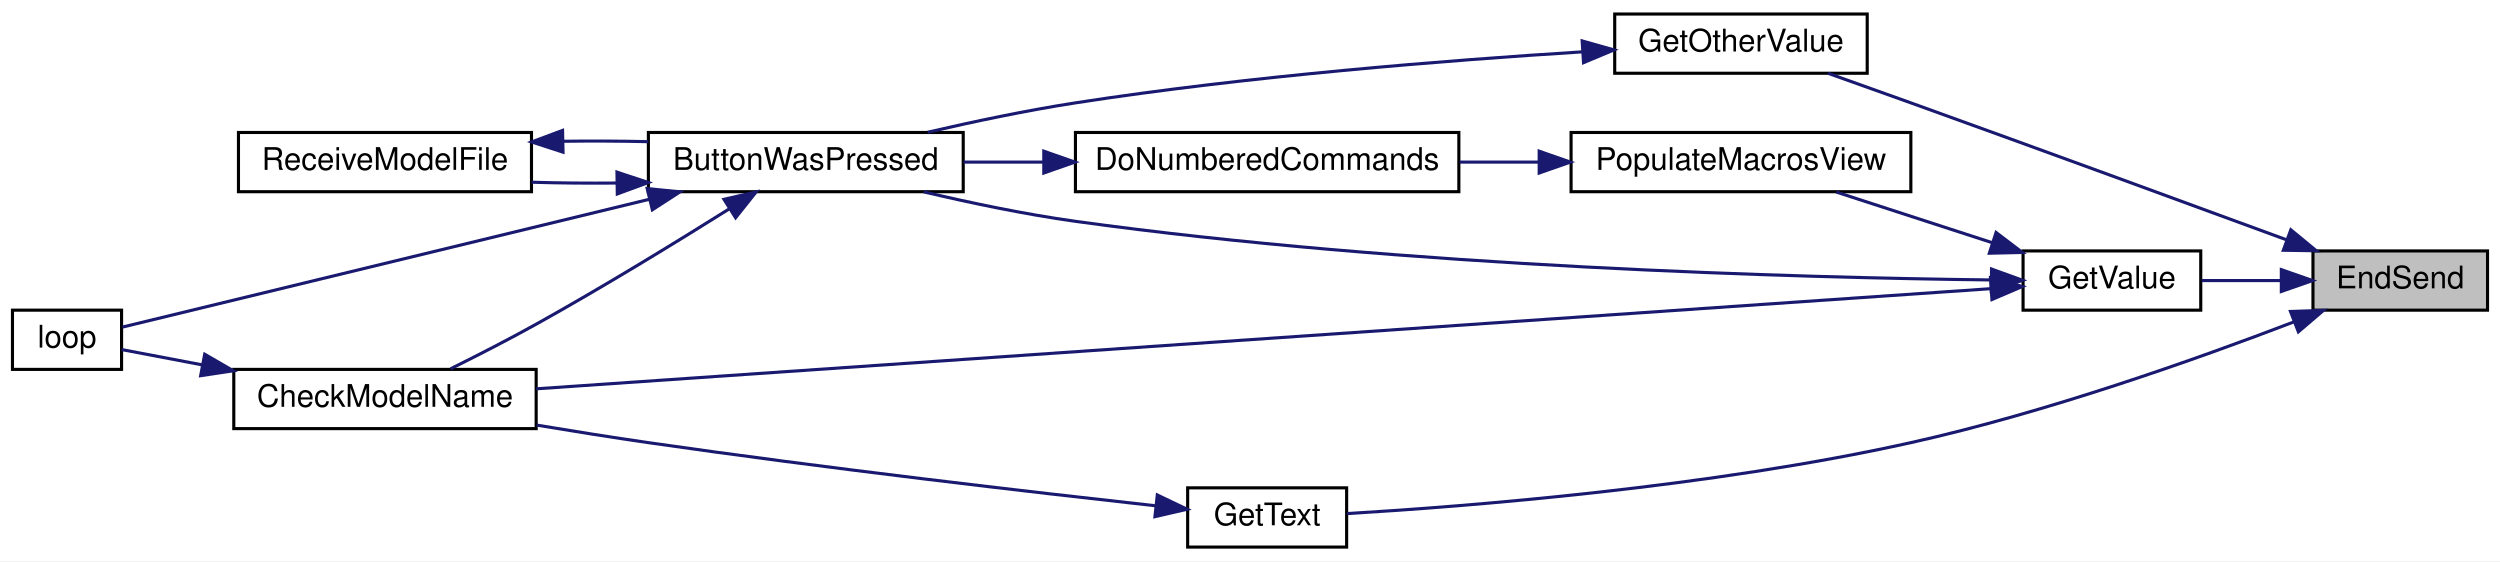
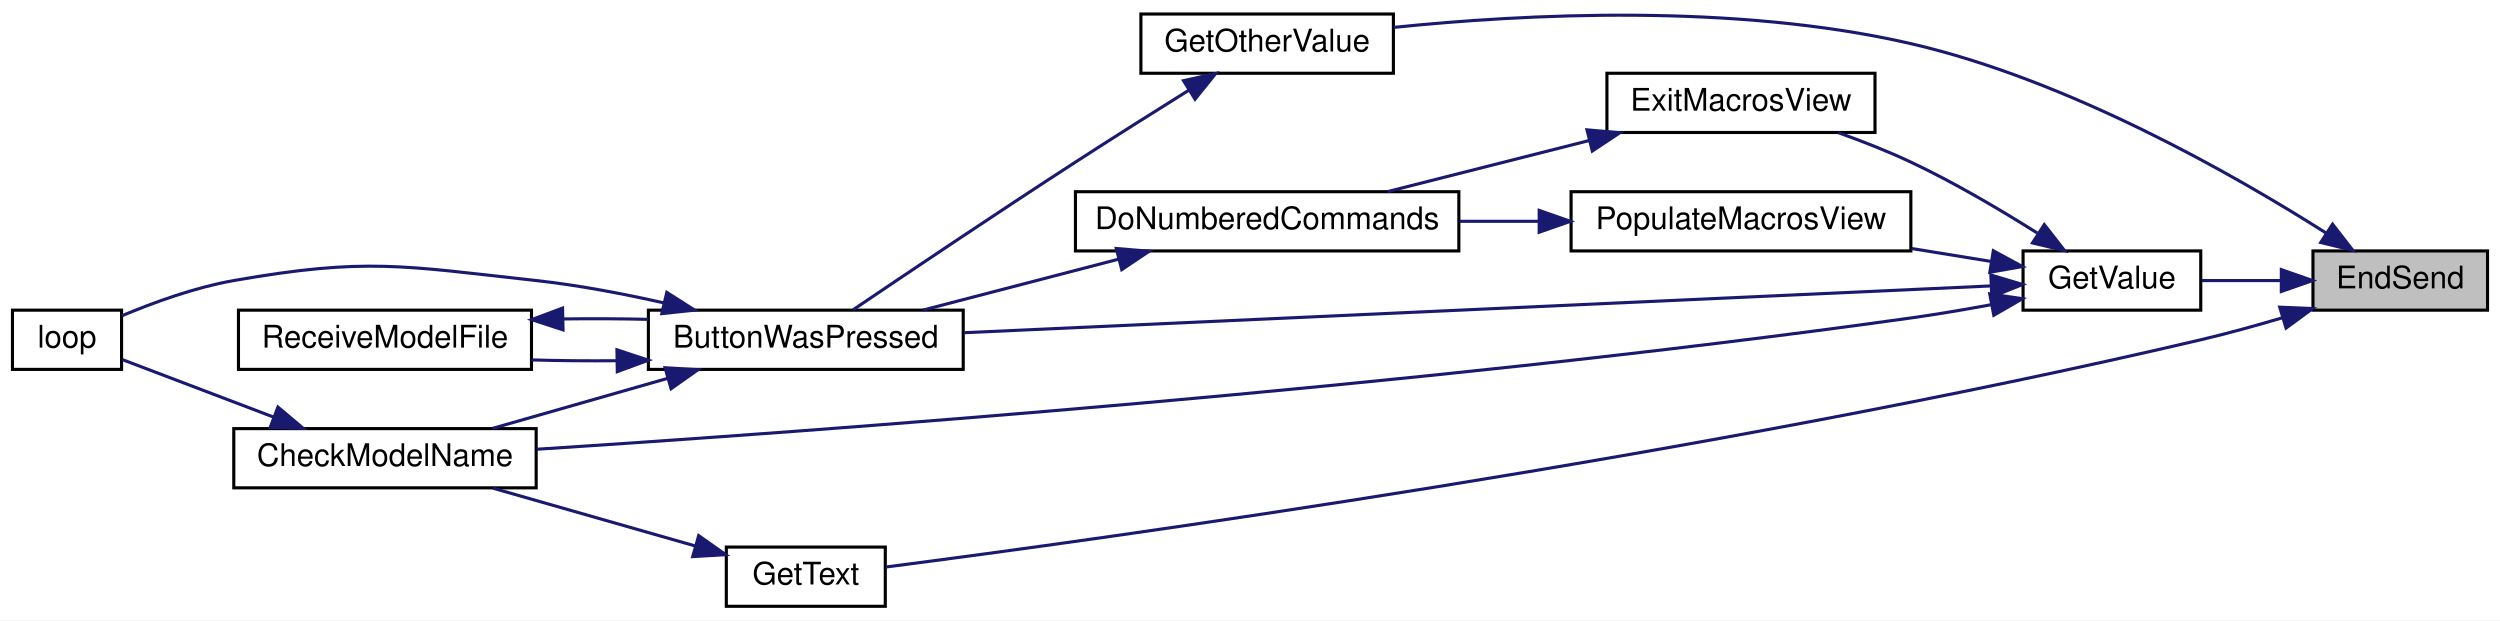
- <svg xmlns="http://www.w3.org/2000/svg" xmlns:xlink="http://www.w3.org/1999/xlink" width="802pt" height="180pt" viewBox="0.00 0.00 802.00 180.00">
-   <g id="graph0" class="graph" transform="scale(1 1) rotate(0) translate(4 176)">
-     <polygon fill="white" stroke="transparent" points="-4,4 -4,-176 798,-176 798,4 -4,4" />
+ <svg xmlns="http://www.w3.org/2000/svg" xmlns:xlink="http://www.w3.org/1999/xlink" width="802pt" height="199pt" viewBox="0.00 0.00 802.00 199.00">
+   <g id="graph0" class="graph" transform="scale(1 1) rotate(0) translate(4 195)">
+     <polygon fill="white" stroke="transparent" points="-4,4 -4,-195 798,-195 798,4 -4,4" />
    <g id="node1" class="node">
      <g id="a_node1">
        <a xlink:title=" ">
-           <polygon fill="#bfbfbf" stroke="black" points="738,-76.5 738,-95.5 794,-95.5 794,-76.5 738,-76.5" />
-           <text text-anchor="middle" x="766" y="-83.5" font-family="Helvetica,sans-Serif" font-size="10.00">EndSend</text>
+           <polygon fill="#bfbfbf" stroke="black" points="738,-95.5 738,-114.5 794,-114.5 794,-95.5 738,-95.5" />
+           <text text-anchor="middle" x="766" y="-102.5" font-family="Helvetica,sans-Serif" font-size="10.00">EndSend</text>
        </a>
      </g>
    </g>
    <g id="node2" class="node">
      <g id="a_node2">
        <a xlink:href="_transmitter_code_2src_2main_8cpp.html#ac8919b32f9c38cc65c7b93cae664acfb" target="_top" xlink:title=" ">
-           <polygon fill="white" stroke="black" points="514,-152.5 514,-171.5 595,-171.5 595,-152.5 514,-152.5" />
-           <text text-anchor="middle" x="554.5" y="-159.5" font-family="Helvetica,sans-Serif" font-size="10.00">GetOtherValue</text>
+           <polygon fill="white" stroke="black" points="362,-171.5 362,-190.5 443,-190.5 443,-171.5 362,-171.5" />
+           <text text-anchor="middle" x="402.5" y="-178.5" font-family="Helvetica,sans-Serif" font-size="10.00">GetOtherValue</text>
        </a>
      </g>
    </g>
    <g id="edge1" class="edge">
-       <path fill="none" stroke="midnightblue" d="M729.41,-99.11C697.81,-110.72 650.37,-128.1 609,-143 600.38,-146.11 590.96,-149.46 582.46,-152.48" />
-       <polygon fill="midnightblue" stroke="midnightblue" points="730.9,-102.29 739.08,-95.55 728.49,-95.72 730.9,-102.29" />
+       <path fill="none" stroke="midnightblue" d="M742.12,-120.3C712.77,-138.93 659.59,-169.33 609,-181 552.51,-194.03 484.93,-190.52 443.11,-186.21" />
+       <polygon fill="midnightblue" stroke="midnightblue" points="744.28,-123.08 750.78,-114.71 740.48,-117.2 744.28,-123.08" />
    </g>
    <g id="node7" class="node">
      <g id="a_node7">
        <a xlink:href="_transmitter_code_2src_2main_8cpp.html#a8e271ca29dc3c90bcf0e465b41bd71ff" target="_top" xlink:title=" ">
-           <polygon fill="white" stroke="black" points="377,-0.5 377,-19.5 428,-19.5 428,-0.5 377,-0.5" />
-           <text text-anchor="middle" x="402.5" y="-7.5" font-family="Helvetica,sans-Serif" font-size="10.00">GetText</text>
+           <polygon fill="white" stroke="black" points="229,-0.5 229,-19.5 280,-19.5 280,-0.5 229,-0.5" />
+           <text text-anchor="middle" x="254.5" y="-7.5" font-family="Helvetica,sans-Serif" font-size="10.00">GetText</text>
        </a>
      </g>
    </g>
    <g id="edge8" class="edge">
-       <path fill="none" stroke="midnightblue" d="M731.88,-72.74C700.68,-60.79 652.38,-43.65 609,-34 544.66,-19.68 466.97,-13.56 428.13,-11.24" />
-       <polygon fill="midnightblue" stroke="midnightblue" points="730.79,-76.08 741.38,-76.43 733.32,-69.55 730.79,-76.08" />
+       <path fill="none" stroke="midnightblue" d="M728.2,-93.06C719.65,-90.53 710.55,-88.01 702,-86 543.16,-48.68 348.47,-21.93 280.4,-13.13" />
+       <polygon fill="midnightblue" stroke="midnightblue" points="727.33,-96.46 737.91,-96.02 729.37,-89.76 727.33,-96.46" />
    </g>
    <g id="node8" class="node">
      <g id="a_node8">
        <a xlink:href="_transmitter_code_2src_2main_8cpp.html#ad957c44f88874b35bd11323a86408e59" target="_top" xlink:title=" ">
-           <polygon fill="white" stroke="black" points="645,-76.5 645,-95.5 702,-95.5 702,-76.5 645,-76.5" />
-           <text text-anchor="middle" x="673.5" y="-83.5" font-family="Helvetica,sans-Serif" font-size="10.00">GetValue</text>
+           <polygon fill="white" stroke="black" points="645,-95.5 645,-114.5 702,-114.5 702,-95.5 645,-95.5" />
+           <text text-anchor="middle" x="673.5" y="-102.5" font-family="Helvetica,sans-Serif" font-size="10.00">GetValue</text>
        </a>
      </g>
    </g>
    <g id="edge10" class="edge">
-       <path fill="none" stroke="midnightblue" d="M727.73,-86C719.21,-86 710.3,-86 702.26,-86" />
-       <polygon fill="midnightblue" stroke="midnightblue" points="727.85,-89.5 737.85,-86 727.85,-82.5 727.85,-89.5" />
+       <path fill="none" stroke="midnightblue" d="M727.73,-105C719.21,-105 710.3,-105 702.26,-105" />
+       <polygon fill="midnightblue" stroke="midnightblue" points="727.85,-108.5 737.85,-105 727.85,-101.5 727.85,-108.5" />
    </g>
    <g id="node3" class="node">
      <g id="a_node3">
        <a xlink:href="_transmitter_code_2src_2main_8cpp.html#a8e7ccbf842764fd85cc578be263f7202" target="_top" xlink:title=" ">
-           <polygon fill="white" stroke="black" points="204,-114.5 204,-133.5 305,-133.5 305,-114.5 204,-114.5" />
-           <text text-anchor="middle" x="254.5" y="-121.5" font-family="Helvetica,sans-Serif" font-size="10.00">ButtonWasPressed</text>
+           <polygon fill="white" stroke="black" points="204,-76.5 204,-95.5 305,-95.5 305,-76.5 204,-76.5" />
+           <text text-anchor="middle" x="254.5" y="-83.5" font-family="Helvetica,sans-Serif" font-size="10.00">ButtonWasPressed</text>
        </a>
      </g>
    </g>
    <g id="edge2" class="edge">
-       <path fill="none" stroke="midnightblue" d="M503.51,-159.36C460.31,-156.65 396.29,-151.58 341,-143 325.37,-140.58 308.33,-136.99 293.61,-133.58" />
-       <polygon fill="midnightblue" stroke="midnightblue" points="503.56,-162.87 513.76,-159.99 503.99,-155.89 503.56,-162.87" />
+       <path fill="none" stroke="midnightblue" d="M377.28,-166C366.18,-159.07 352.88,-150.69 341,-143 315.69,-126.62 286.54,-107.02 269.64,-95.6" />
+       <polygon fill="midnightblue" stroke="midnightblue" points="375.67,-169.12 386.01,-171.43 379.37,-163.18 375.67,-169.12" />
    </g>
    <g id="node4" class="node">
      <g id="a_node4">
        <a xlink:href="_transmitter_code_2src_2main_8cpp.html#a984cb52354a84c45e9e41f396a1c5e92" target="_top" xlink:title=" ">
          <polygon fill="white" stroke="black" points="71,-38.5 71,-57.5 168,-57.5 168,-38.5 71,-38.5" />
          <text text-anchor="middle" x="119.5" y="-45.5" font-family="Helvetica,sans-Serif" font-size="10.00">CheckModelName</text>
        </a>
      </g>
    </g>
    <g id="edge3" class="edge">
-       <path fill="none" stroke="midnightblue" d="M229.86,-108.94C212.86,-98.27 189.27,-83.82 168,-72 159.12,-67.06 149.1,-61.94 140.56,-57.7" />
-       <polygon fill="midnightblue" stroke="midnightblue" points="228.25,-112.06 238.58,-114.43 231.98,-106.14 228.25,-112.06" />
+       <path fill="none" stroke="midnightblue" d="M210.13,-73.61C191.92,-68.41 171.06,-62.45 154.05,-57.59" />
+       <polygon fill="midnightblue" stroke="midnightblue" points="209.36,-77.03 219.94,-76.41 211.28,-70.3 209.36,-77.03" />
    </g>
    <g id="node5" class="node">
      <g id="a_node5">
        <a xlink:href="_transmitter_code_2src_2main_8cpp.html#afe461d27b9c48d5921c00d521181f12f" target="_top" xlink:title=" ">
-           <polygon fill="white" stroke="black" points="0,-57.5 0,-76.5 35,-76.5 35,-57.5 0,-57.5" />
-           <text text-anchor="middle" x="17.5" y="-64.5" font-family="Helvetica,sans-Serif" font-size="10.00">loop</text>
+           <polygon fill="white" stroke="black" points="0,-76.5 0,-95.5 35,-95.5 35,-76.5 0,-76.5" />
+           <text text-anchor="middle" x="17.5" y="-83.5" font-family="Helvetica,sans-Serif" font-size="10.00">loop</text>
        </a>
      </g>
    </g>
    <g id="edge5" class="edge">
-       <path fill="none" stroke="midnightblue" d="M204.3,-112.07C151.36,-99.23 70.08,-79.51 35.27,-71.07" />
-       <polygon fill="midnightblue" stroke="midnightblue" points="203.62,-115.5 214.17,-114.46 205.27,-108.7 203.62,-115.5" />
+       <path fill="none" stroke="midnightblue" d="M209.1,-97.8C195.97,-100.76 181.49,-103.52 168,-105 125.15,-109.7 113.46,-112.45 71,-105 58.59,-102.82 45.24,-97.96 35.11,-93.7" />
+       <polygon fill="midnightblue" stroke="midnightblue" points="209.91,-101.2 218.85,-95.51 208.31,-94.39 209.91,-101.2" />
    </g>
    <g id="node6" class="node">
      <g id="a_node6">
        <a xlink:href="_transmitter_code_2src_2main_8cpp.html#ab7c9edf843c732d7fe296564f39bc0dc" target="_top" xlink:title="RECEIVE A MODEL FILE.">
-           <polygon fill="white" stroke="black" points="72.5,-114.5 72.5,-133.5 166.5,-133.5 166.5,-114.5 72.5,-114.5" />
-           <text text-anchor="middle" x="119.5" y="-121.5" font-family="Helvetica,sans-Serif" font-size="10.00">ReceiveModelFile</text>
+           <polygon fill="white" stroke="black" points="72.5,-76.5 72.5,-95.5 166.5,-95.5 166.5,-76.5 72.5,-76.5" />
+           <text text-anchor="middle" x="119.5" y="-83.5" font-family="Helvetica,sans-Serif" font-size="10.00">ReceiveModelFile</text>
        </a>
      </g>
    </g>
    <g id="edge6" class="edge">
-       <path fill="none" stroke="midnightblue" d="M193.77,-117.28C184.63,-117.2 175.33,-117.28 166.54,-117.54" />
-       <polygon fill="midnightblue" stroke="midnightblue" points="193.92,-120.78 203.98,-117.45 194.03,-113.78 193.92,-120.78" />
+       <path fill="none" stroke="midnightblue" d="M193.77,-79.28C184.63,-79.2 175.33,-79.28 166.54,-79.54" />
+       <polygon fill="midnightblue" stroke="midnightblue" points="193.92,-82.78 203.98,-79.45 194.03,-75.78 193.92,-82.78" />
    </g>
    <g id="edge4" class="edge">
-       <path fill="none" stroke="midnightblue" d="M60.9,-58.94C51.43,-60.74 42.34,-62.47 35.01,-63.86" />
-       <polygon fill="midnightblue" stroke="midnightblue" points="61.67,-62.36 70.84,-57.05 60.37,-55.48 61.67,-62.36" />
+       <path fill="none" stroke="midnightblue" d="M83.91,-61.14C67.44,-67.4 48.49,-74.6 35.24,-79.64" />
+       <polygon fill="midnightblue" stroke="midnightblue" points="85.16,-64.41 93.27,-57.59 82.67,-57.87 85.16,-64.41" />
    </g>
    <g id="edge7" class="edge">
-       <path fill="none" stroke="midnightblue" d="M176.65,-130.68C185.72,-130.81 195.07,-130.76 203.98,-130.55" />
-       <polygon fill="midnightblue" stroke="midnightblue" points="176.62,-127.18 166.54,-130.46 176.47,-134.17 176.62,-127.18" />
+       <path fill="none" stroke="midnightblue" d="M176.65,-92.68C185.72,-92.81 195.07,-92.76 203.98,-92.55" />
+       <polygon fill="midnightblue" stroke="midnightblue" points="176.62,-89.18 166.54,-92.46 176.47,-96.17 176.62,-89.18" />
    </g>
    <g id="edge9" class="edge">
-       <path fill="none" stroke="midnightblue" d="M366.66,-13.75C327.15,-18.12 260.84,-25.79 204,-34 192.36,-35.68 179.84,-37.68 168.13,-39.63" />
-       <polygon fill="midnightblue" stroke="midnightblue" points="367.26,-17.21 376.82,-12.64 366.5,-10.25 367.26,-17.21" />
+       <path fill="none" stroke="midnightblue" d="M219.14,-19.82C199.12,-25.54 173.99,-32.72 154.1,-38.4" />
+       <polygon fill="midnightblue" stroke="midnightblue" points="220.14,-23.17 228.8,-17.06 218.22,-16.44 220.14,-23.17" />
    </g>
    <g id="edge11" class="edge">
-       <path fill="none" stroke="midnightblue" d="M634.8,-86.19C573.1,-86.93 446.79,-90.31 341,-105 324.88,-107.24 307.3,-110.92 292.3,-114.46" />
-       <polygon fill="midnightblue" stroke="midnightblue" points="634.89,-89.69 644.85,-86.08 634.81,-82.69 634.89,-89.69" />
+       <path fill="none" stroke="midnightblue" d="M634.81,-103.28C559.37,-99.85 389.8,-92.12 305.31,-88.27" />
+       <polygon fill="midnightblue" stroke="midnightblue" points="634.67,-106.78 644.82,-103.74 634.99,-99.79 634.67,-106.78" />
    </g>
    <g id="edge12" class="edge">
-       <path fill="none" stroke="midnightblue" d="M634.73,-83.4C536.97,-76.67 275.79,-58.69 168.02,-51.27" />
-       <polygon fill="midnightblue" stroke="midnightblue" points="634.53,-86.89 644.75,-84.09 635.01,-79.91 634.53,-86.89" />
+       <path fill="none" stroke="midnightblue" d="M634.78,-97.26C626.32,-95.7 617.37,-94.17 609,-93 448.12,-70.44 255.77,-56.52 168.17,-50.88" />
+       <polygon fill="midnightblue" stroke="midnightblue" points="634.3,-100.73 644.78,-99.17 635.61,-93.86 634.3,-100.73" />
    </g>
    <g id="node9" class="node">
      <g id="a_node9">
+         <a xlink:href="_transmitter_code_2src_2main_8cpp.html#a488388f6430a0fc7bec57074ba750a2d" target="_top" xlink:title=" ">
+           <polygon fill="white" stroke="black" points="511.5,-152.5 511.5,-171.5 597.5,-171.5 597.5,-152.5 511.5,-152.5" />
+           <text text-anchor="middle" x="554.5" y="-159.5" font-family="Helvetica,sans-Serif" font-size="10.00">ExitMacrosView</text>
+         </a>
+       </g>
+     </g>
+     <g id="edge13" class="edge">
+       <path fill="none" stroke="midnightblue" d="M649.57,-120.23C637.76,-127.68 622.94,-136.43 609,-143 601.6,-146.49 593.37,-149.71 585.64,-152.47" />
+       <polygon fill="midnightblue" stroke="midnightblue" points="651.8,-122.95 658.32,-114.6 648.02,-117.06 651.8,-122.95" />
+     </g>
+     <g id="node11" class="node">
+       <g id="a_node11">
        <a xlink:href="_transmitter_code_2src_2main_8cpp.html#a58fe79634784085398cb1f382f6bf57d" target="_top" xlink:title=" ">
          <polygon fill="white" stroke="black" points="500,-114.5 500,-133.5 609,-133.5 609,-114.5 500,-114.5" />
          <text text-anchor="middle" x="554.5" y="-121.5" font-family="Helvetica,sans-Serif" font-size="10.00">PopulateMacrosView</text>
        </a>
      </g>
    </g>
-     <g id="edge13" class="edge">
-       <path fill="none" stroke="midnightblue" d="M635.08,-98.15C618.91,-103.41 600.25,-109.46 585.07,-114.39" />
-       <polygon fill="midnightblue" stroke="midnightblue" points="636.34,-101.42 644.77,-95.01 634.18,-94.77 636.34,-101.42" />
+     <g id="edge16" class="edge">
+       <path fill="none" stroke="midnightblue" d="M634.82,-111.12C626.65,-112.45 617.85,-113.87 609.2,-115.28" />
+       <polygon fill="midnightblue" stroke="midnightblue" points="635.46,-114.56 644.77,-109.5 634.34,-107.65 635.46,-114.56" />
    </g>
    <g id="node10" class="node">
      <g id="a_node10">
        <a xlink:href="_transmitter_code_2src_2main_8cpp.html#a463a07d516b046c17a66b486dbcacb68" target="_top" xlink:title=" ">
          <polygon fill="white" stroke="black" points="341,-114.5 341,-133.5 464,-133.5 464,-114.5 341,-114.5" />
          <text text-anchor="middle" x="402.5" y="-121.5" font-family="Helvetica,sans-Serif" font-size="10.00">DoNumberedCommands</text>
        </a>
      </g>
    </g>
    <g id="edge14" class="edge">
+       <path fill="none" stroke="midnightblue" d="M505.69,-149.89C484.8,-144.6 460.65,-138.48 441.08,-133.52" />
+       <polygon fill="midnightblue" stroke="midnightblue" points="505.1,-153.35 515.65,-152.41 506.81,-146.56 505.1,-153.35" />
+     </g>
+     <g id="edge15" class="edge">
+       <path fill="none" stroke="midnightblue" d="M354.96,-111.89C334.63,-106.6 311.13,-100.48 292.08,-95.52" />
+       <polygon fill="midnightblue" stroke="midnightblue" points="354.1,-115.28 364.66,-114.41 355.86,-108.5 354.1,-115.28" />
+     </g>
+     <g id="edge17" class="edge">
      <path fill="none" stroke="midnightblue" d="M489.63,-124C481.21,-124 472.61,-124 464.25,-124" />
      <polygon fill="midnightblue" stroke="midnightblue" points="489.77,-127.5 499.77,-124 489.77,-120.5 489.77,-127.5" />
    </g>
-     <g id="edge15" class="edge">
-       <path fill="none" stroke="midnightblue" d="M330.73,-124C322.06,-124 313.35,-124 305.09,-124" />
-       <polygon fill="midnightblue" stroke="midnightblue" points="330.85,-127.5 340.85,-124 330.85,-120.5 330.85,-127.5" />
-     </g>
  </g>
</svg>
